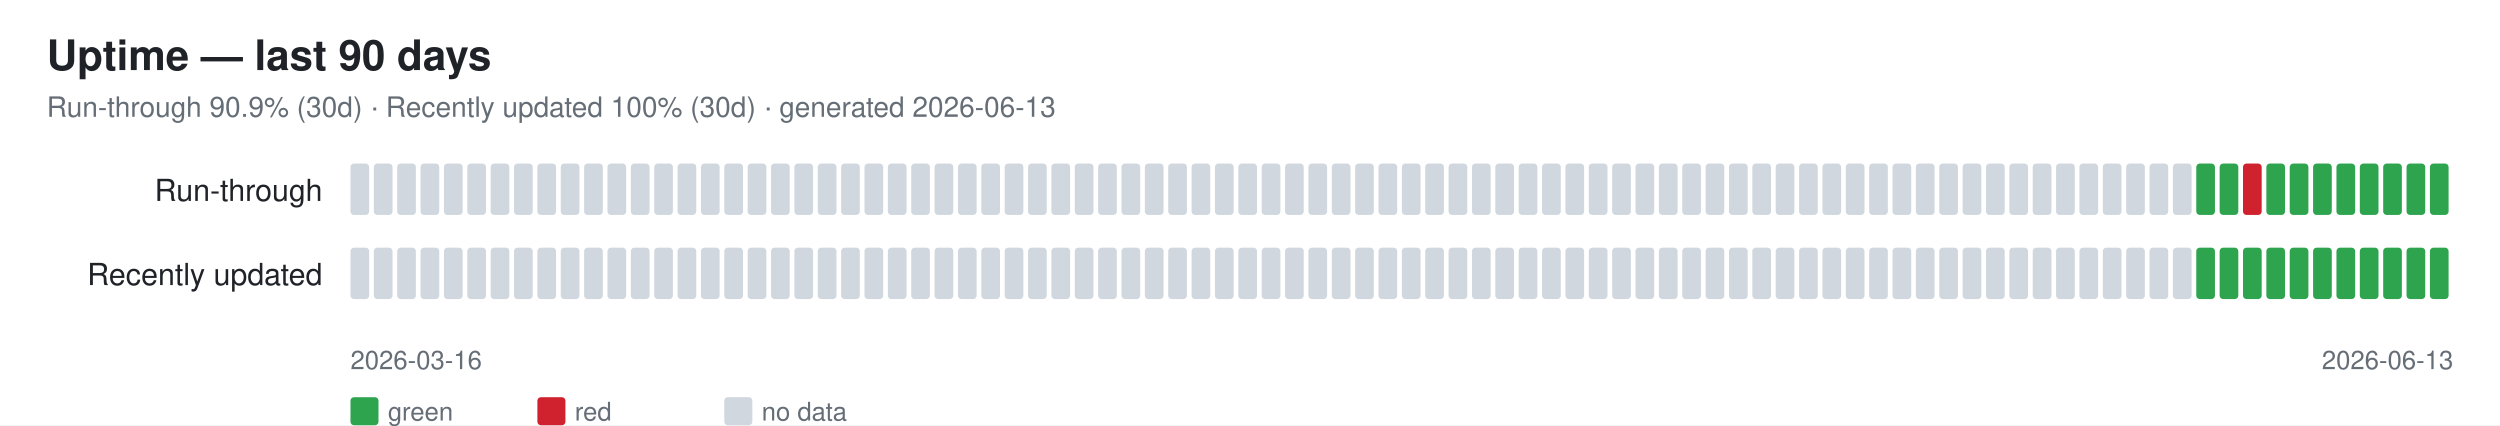
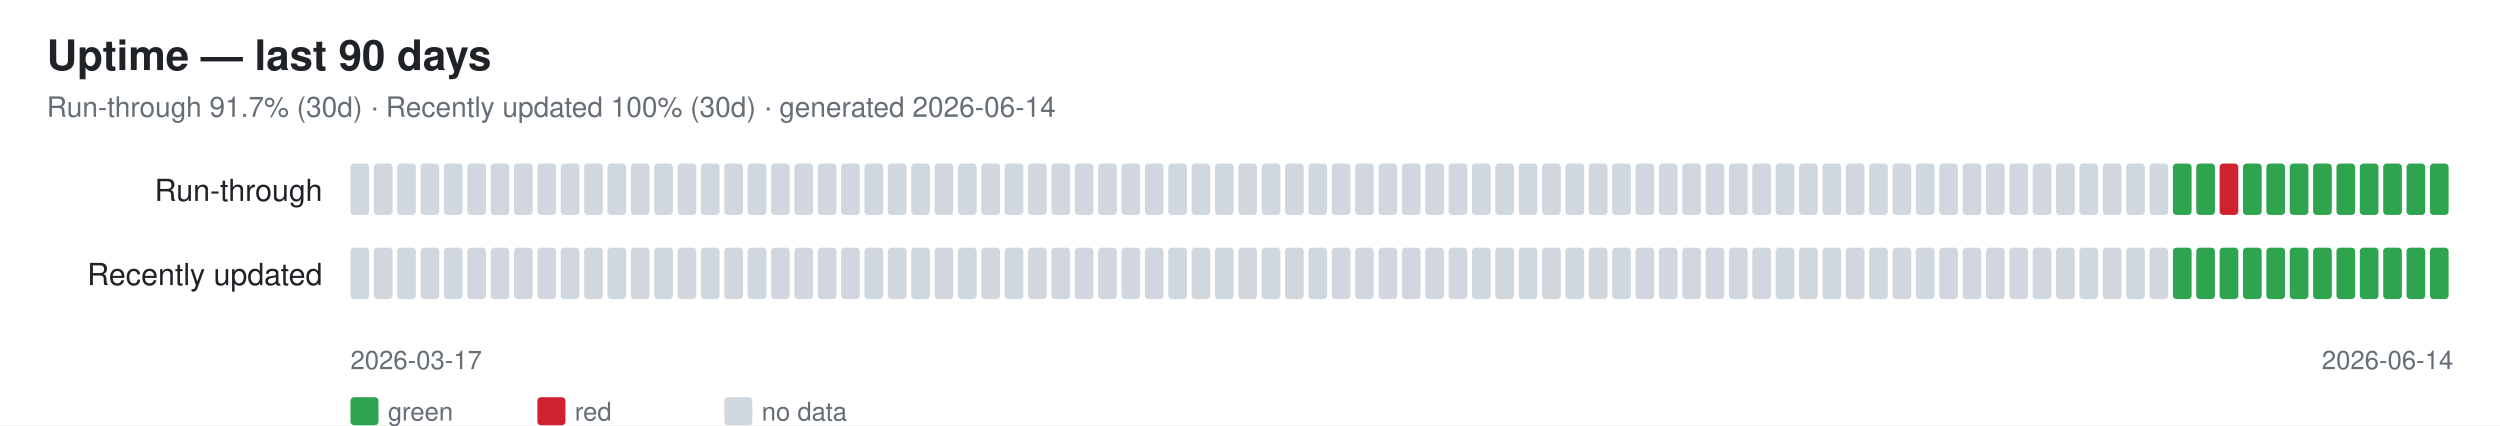
<svg xmlns="http://www.w3.org/2000/svg" width="1070" height="182" font-family="-apple-system,Segoe UI,Helvetica,Arial,sans-serif">
  <rect width="1070" height="182" fill="#ffffff" />
  <text x="20" y="30" font-size="18" font-weight="600" fill="#1f2328">Uptime — last 90 days</text>
-   <text x="20" y="50" font-size="12" fill="#656d76">Run-through 90.9% (30d) · Recently updated 100% (30d) · generated 2026-06-13</text>
+   <text x="20" y="50" font-size="12" fill="#656d76">Run-through 91.7% (30d) · Recently updated 100% (30d) · generated 2026-06-14</text>
  <text x="138" y="86" font-size="13" fill="#1f2328" text-anchor="end">Run-through</text>
  <rect x="150" y="70" width="8" height="22" rx="1.5" fill="#d0d7de" />
  <rect x="160" y="70" width="8" height="22" rx="1.5" fill="#d0d7de" />
  <rect x="170" y="70" width="8" height="22" rx="1.5" fill="#d0d7de" />
  <rect x="180" y="70" width="8" height="22" rx="1.5" fill="#d0d7de" />
  <rect x="190" y="70" width="8" height="22" rx="1.5" fill="#d0d7de" />
  <rect x="200" y="70" width="8" height="22" rx="1.5" fill="#d0d7de" />
  <rect x="210" y="70" width="8" height="22" rx="1.5" fill="#d0d7de" />
  <rect x="220" y="70" width="8" height="22" rx="1.5" fill="#d0d7de" />
  <rect x="230" y="70" width="8" height="22" rx="1.5" fill="#d0d7de" />
  <rect x="240" y="70" width="8" height="22" rx="1.5" fill="#d0d7de" />
  <rect x="250" y="70" width="8" height="22" rx="1.5" fill="#d0d7de" />
  <rect x="260" y="70" width="8" height="22" rx="1.5" fill="#d0d7de" />
  <rect x="270" y="70" width="8" height="22" rx="1.5" fill="#d0d7de" />
  <rect x="280" y="70" width="8" height="22" rx="1.5" fill="#d0d7de" />
  <rect x="290" y="70" width="8" height="22" rx="1.5" fill="#d0d7de" />
  <rect x="300" y="70" width="8" height="22" rx="1.5" fill="#d0d7de" />
  <rect x="310" y="70" width="8" height="22" rx="1.5" fill="#d0d7de" />
  <rect x="320" y="70" width="8" height="22" rx="1.5" fill="#d0d7de" />
  <rect x="330" y="70" width="8" height="22" rx="1.5" fill="#d0d7de" />
  <rect x="340" y="70" width="8" height="22" rx="1.5" fill="#d0d7de" />
  <rect x="350" y="70" width="8" height="22" rx="1.5" fill="#d0d7de" />
  <rect x="360" y="70" width="8" height="22" rx="1.5" fill="#d0d7de" />
  <rect x="370" y="70" width="8" height="22" rx="1.5" fill="#d0d7de" />
  <rect x="380" y="70" width="8" height="22" rx="1.5" fill="#d0d7de" />
  <rect x="390" y="70" width="8" height="22" rx="1.5" fill="#d0d7de" />
  <rect x="400" y="70" width="8" height="22" rx="1.5" fill="#d0d7de" />
  <rect x="410" y="70" width="8" height="22" rx="1.5" fill="#d0d7de" />
  <rect x="420" y="70" width="8" height="22" rx="1.5" fill="#d0d7de" />
  <rect x="430" y="70" width="8" height="22" rx="1.5" fill="#d0d7de" />
  <rect x="440" y="70" width="8" height="22" rx="1.5" fill="#d0d7de" />
  <rect x="450" y="70" width="8" height="22" rx="1.5" fill="#d0d7de" />
  <rect x="460" y="70" width="8" height="22" rx="1.5" fill="#d0d7de" />
  <rect x="470" y="70" width="8" height="22" rx="1.5" fill="#d0d7de" />
  <rect x="480" y="70" width="8" height="22" rx="1.5" fill="#d0d7de" />
  <rect x="490" y="70" width="8" height="22" rx="1.5" fill="#d0d7de" />
  <rect x="500" y="70" width="8" height="22" rx="1.5" fill="#d0d7de" />
  <rect x="510" y="70" width="8" height="22" rx="1.5" fill="#d0d7de" />
  <rect x="520" y="70" width="8" height="22" rx="1.5" fill="#d0d7de" />
  <rect x="530" y="70" width="8" height="22" rx="1.5" fill="#d0d7de" />
  <rect x="540" y="70" width="8" height="22" rx="1.5" fill="#d0d7de" />
  <rect x="550" y="70" width="8" height="22" rx="1.5" fill="#d0d7de" />
  <rect x="560" y="70" width="8" height="22" rx="1.5" fill="#d0d7de" />
  <rect x="570" y="70" width="8" height="22" rx="1.5" fill="#d0d7de" />
  <rect x="580" y="70" width="8" height="22" rx="1.5" fill="#d0d7de" />
  <rect x="590" y="70" width="8" height="22" rx="1.5" fill="#d0d7de" />
  <rect x="600" y="70" width="8" height="22" rx="1.5" fill="#d0d7de" />
  <rect x="610" y="70" width="8" height="22" rx="1.5" fill="#d0d7de" />
  <rect x="620" y="70" width="8" height="22" rx="1.5" fill="#d0d7de" />
  <rect x="630" y="70" width="8" height="22" rx="1.5" fill="#d0d7de" />
  <rect x="640" y="70" width="8" height="22" rx="1.5" fill="#d0d7de" />
  <rect x="650" y="70" width="8" height="22" rx="1.5" fill="#d0d7de" />
  <rect x="660" y="70" width="8" height="22" rx="1.5" fill="#d0d7de" />
  <rect x="670" y="70" width="8" height="22" rx="1.5" fill="#d0d7de" />
  <rect x="680" y="70" width="8" height="22" rx="1.5" fill="#d0d7de" />
  <rect x="690" y="70" width="8" height="22" rx="1.5" fill="#d0d7de" />
  <rect x="700" y="70" width="8" height="22" rx="1.5" fill="#d0d7de" />
  <rect x="710" y="70" width="8" height="22" rx="1.5" fill="#d0d7de" />
  <rect x="720" y="70" width="8" height="22" rx="1.5" fill="#d0d7de" />
  <rect x="730" y="70" width="8" height="22" rx="1.5" fill="#d0d7de" />
  <rect x="740" y="70" width="8" height="22" rx="1.5" fill="#d0d7de" />
  <rect x="750" y="70" width="8" height="22" rx="1.5" fill="#d0d7de" />
  <rect x="760" y="70" width="8" height="22" rx="1.5" fill="#d0d7de" />
  <rect x="770" y="70" width="8" height="22" rx="1.5" fill="#d0d7de" />
  <rect x="780" y="70" width="8" height="22" rx="1.5" fill="#d0d7de" />
  <rect x="790" y="70" width="8" height="22" rx="1.5" fill="#d0d7de" />
  <rect x="800" y="70" width="8" height="22" rx="1.5" fill="#d0d7de" />
  <rect x="810" y="70" width="8" height="22" rx="1.5" fill="#d0d7de" />
  <rect x="820" y="70" width="8" height="22" rx="1.5" fill="#d0d7de" />
  <rect x="830" y="70" width="8" height="22" rx="1.5" fill="#d0d7de" />
  <rect x="840" y="70" width="8" height="22" rx="1.5" fill="#d0d7de" />
  <rect x="850" y="70" width="8" height="22" rx="1.5" fill="#d0d7de" />
  <rect x="860" y="70" width="8" height="22" rx="1.5" fill="#d0d7de" />
  <rect x="870" y="70" width="8" height="22" rx="1.5" fill="#d0d7de" />
  <rect x="880" y="70" width="8" height="22" rx="1.5" fill="#d0d7de" />
  <rect x="890" y="70" width="8" height="22" rx="1.5" fill="#d0d7de" />
  <rect x="900" y="70" width="8" height="22" rx="1.5" fill="#d0d7de" />
  <rect x="910" y="70" width="8" height="22" rx="1.5" fill="#d0d7de" />
  <rect x="920" y="70" width="8" height="22" rx="1.5" fill="#d0d7de" />
-   <rect x="930" y="70" width="8" height="22" rx="1.5" fill="#d0d7de" />
+   <rect x="930" y="70" width="8" height="22" rx="1.5" fill="#2ea44f" />
  <rect x="940" y="70" width="8" height="22" rx="1.5" fill="#2ea44f" />
-   <rect x="950" y="70" width="8" height="22" rx="1.5" fill="#2ea44f" />
-   <rect x="960" y="70" width="8" height="22" rx="1.5" fill="#cf222e" />
+   <rect x="950" y="70" width="8" height="22" rx="1.5" fill="#cf222e" />
+   <rect x="960" y="70" width="8" height="22" rx="1.5" fill="#2ea44f" />
  <rect x="970" y="70" width="8" height="22" rx="1.5" fill="#2ea44f" />
  <rect x="980" y="70" width="8" height="22" rx="1.5" fill="#2ea44f" />
  <rect x="990" y="70" width="8" height="22" rx="1.5" fill="#2ea44f" />
  <rect x="1000" y="70" width="8" height="22" rx="1.5" fill="#2ea44f" />
  <rect x="1010" y="70" width="8" height="22" rx="1.5" fill="#2ea44f" />
  <rect x="1020" y="70" width="8" height="22" rx="1.5" fill="#2ea44f" />
  <rect x="1030" y="70" width="8" height="22" rx="1.5" fill="#2ea44f" />
  <rect x="1040" y="70" width="8" height="22" rx="1.5" fill="#2ea44f" />
  <text x="138" y="122" font-size="13" fill="#1f2328" text-anchor="end">Recently updated</text>
  <rect x="150" y="106" width="8" height="22" rx="1.5" fill="#d0d7de" />
  <rect x="160" y="106" width="8" height="22" rx="1.5" fill="#d0d7de" />
  <rect x="170" y="106" width="8" height="22" rx="1.5" fill="#d0d7de" />
  <rect x="180" y="106" width="8" height="22" rx="1.5" fill="#d0d7de" />
  <rect x="190" y="106" width="8" height="22" rx="1.5" fill="#d0d7de" />
  <rect x="200" y="106" width="8" height="22" rx="1.5" fill="#d0d7de" />
  <rect x="210" y="106" width="8" height="22" rx="1.5" fill="#d0d7de" />
  <rect x="220" y="106" width="8" height="22" rx="1.5" fill="#d0d7de" />
  <rect x="230" y="106" width="8" height="22" rx="1.5" fill="#d0d7de" />
  <rect x="240" y="106" width="8" height="22" rx="1.5" fill="#d0d7de" />
  <rect x="250" y="106" width="8" height="22" rx="1.5" fill="#d0d7de" />
  <rect x="260" y="106" width="8" height="22" rx="1.5" fill="#d0d7de" />
  <rect x="270" y="106" width="8" height="22" rx="1.5" fill="#d0d7de" />
  <rect x="280" y="106" width="8" height="22" rx="1.5" fill="#d0d7de" />
  <rect x="290" y="106" width="8" height="22" rx="1.5" fill="#d0d7de" />
  <rect x="300" y="106" width="8" height="22" rx="1.5" fill="#d0d7de" />
  <rect x="310" y="106" width="8" height="22" rx="1.5" fill="#d0d7de" />
  <rect x="320" y="106" width="8" height="22" rx="1.5" fill="#d0d7de" />
  <rect x="330" y="106" width="8" height="22" rx="1.5" fill="#d0d7de" />
  <rect x="340" y="106" width="8" height="22" rx="1.5" fill="#d0d7de" />
  <rect x="350" y="106" width="8" height="22" rx="1.5" fill="#d0d7de" />
  <rect x="360" y="106" width="8" height="22" rx="1.5" fill="#d0d7de" />
  <rect x="370" y="106" width="8" height="22" rx="1.5" fill="#d0d7de" />
  <rect x="380" y="106" width="8" height="22" rx="1.5" fill="#d0d7de" />
  <rect x="390" y="106" width="8" height="22" rx="1.5" fill="#d0d7de" />
  <rect x="400" y="106" width="8" height="22" rx="1.5" fill="#d0d7de" />
  <rect x="410" y="106" width="8" height="22" rx="1.5" fill="#d0d7de" />
  <rect x="420" y="106" width="8" height="22" rx="1.5" fill="#d0d7de" />
  <rect x="430" y="106" width="8" height="22" rx="1.5" fill="#d0d7de" />
  <rect x="440" y="106" width="8" height="22" rx="1.5" fill="#d0d7de" />
  <rect x="450" y="106" width="8" height="22" rx="1.5" fill="#d0d7de" />
  <rect x="460" y="106" width="8" height="22" rx="1.5" fill="#d0d7de" />
  <rect x="470" y="106" width="8" height="22" rx="1.5" fill="#d0d7de" />
  <rect x="480" y="106" width="8" height="22" rx="1.5" fill="#d0d7de" />
  <rect x="490" y="106" width="8" height="22" rx="1.5" fill="#d0d7de" />
  <rect x="500" y="106" width="8" height="22" rx="1.5" fill="#d0d7de" />
  <rect x="510" y="106" width="8" height="22" rx="1.5" fill="#d0d7de" />
  <rect x="520" y="106" width="8" height="22" rx="1.5" fill="#d0d7de" />
  <rect x="530" y="106" width="8" height="22" rx="1.5" fill="#d0d7de" />
  <rect x="540" y="106" width="8" height="22" rx="1.5" fill="#d0d7de" />
  <rect x="550" y="106" width="8" height="22" rx="1.5" fill="#d0d7de" />
  <rect x="560" y="106" width="8" height="22" rx="1.5" fill="#d0d7de" />
  <rect x="570" y="106" width="8" height="22" rx="1.5" fill="#d0d7de" />
  <rect x="580" y="106" width="8" height="22" rx="1.5" fill="#d0d7de" />
  <rect x="590" y="106" width="8" height="22" rx="1.5" fill="#d0d7de" />
  <rect x="600" y="106" width="8" height="22" rx="1.5" fill="#d0d7de" />
  <rect x="610" y="106" width="8" height="22" rx="1.5" fill="#d0d7de" />
  <rect x="620" y="106" width="8" height="22" rx="1.5" fill="#d0d7de" />
  <rect x="630" y="106" width="8" height="22" rx="1.5" fill="#d0d7de" />
  <rect x="640" y="106" width="8" height="22" rx="1.5" fill="#d0d7de" />
  <rect x="650" y="106" width="8" height="22" rx="1.5" fill="#d0d7de" />
  <rect x="660" y="106" width="8" height="22" rx="1.5" fill="#d0d7de" />
  <rect x="670" y="106" width="8" height="22" rx="1.5" fill="#d0d7de" />
  <rect x="680" y="106" width="8" height="22" rx="1.5" fill="#d0d7de" />
  <rect x="690" y="106" width="8" height="22" rx="1.5" fill="#d0d7de" />
  <rect x="700" y="106" width="8" height="22" rx="1.5" fill="#d0d7de" />
  <rect x="710" y="106" width="8" height="22" rx="1.5" fill="#d0d7de" />
  <rect x="720" y="106" width="8" height="22" rx="1.5" fill="#d0d7de" />
  <rect x="730" y="106" width="8" height="22" rx="1.5" fill="#d0d7de" />
  <rect x="740" y="106" width="8" height="22" rx="1.5" fill="#d0d7de" />
  <rect x="750" y="106" width="8" height="22" rx="1.5" fill="#d0d7de" />
  <rect x="760" y="106" width="8" height="22" rx="1.5" fill="#d0d7de" />
  <rect x="770" y="106" width="8" height="22" rx="1.5" fill="#d0d7de" />
  <rect x="780" y="106" width="8" height="22" rx="1.5" fill="#d0d7de" />
  <rect x="790" y="106" width="8" height="22" rx="1.5" fill="#d0d7de" />
  <rect x="800" y="106" width="8" height="22" rx="1.5" fill="#d0d7de" />
  <rect x="810" y="106" width="8" height="22" rx="1.5" fill="#d0d7de" />
  <rect x="820" y="106" width="8" height="22" rx="1.5" fill="#d0d7de" />
  <rect x="830" y="106" width="8" height="22" rx="1.5" fill="#d0d7de" />
  <rect x="840" y="106" width="8" height="22" rx="1.5" fill="#d0d7de" />
  <rect x="850" y="106" width="8" height="22" rx="1.5" fill="#d0d7de" />
  <rect x="860" y="106" width="8" height="22" rx="1.5" fill="#d0d7de" />
  <rect x="870" y="106" width="8" height="22" rx="1.5" fill="#d0d7de" />
  <rect x="880" y="106" width="8" height="22" rx="1.5" fill="#d0d7de" />
  <rect x="890" y="106" width="8" height="22" rx="1.5" fill="#d0d7de" />
  <rect x="900" y="106" width="8" height="22" rx="1.5" fill="#d0d7de" />
  <rect x="910" y="106" width="8" height="22" rx="1.5" fill="#d0d7de" />
  <rect x="920" y="106" width="8" height="22" rx="1.5" fill="#d0d7de" />
-   <rect x="930" y="106" width="8" height="22" rx="1.5" fill="#d0d7de" />
+   <rect x="930" y="106" width="8" height="22" rx="1.5" fill="#2ea44f" />
  <rect x="940" y="106" width="8" height="22" rx="1.5" fill="#2ea44f" />
  <rect x="950" y="106" width="8" height="22" rx="1.5" fill="#2ea44f" />
  <rect x="960" y="106" width="8" height="22" rx="1.5" fill="#2ea44f" />
  <rect x="970" y="106" width="8" height="22" rx="1.5" fill="#2ea44f" />
  <rect x="980" y="106" width="8" height="22" rx="1.5" fill="#2ea44f" />
  <rect x="990" y="106" width="8" height="22" rx="1.5" fill="#2ea44f" />
  <rect x="1000" y="106" width="8" height="22" rx="1.5" fill="#2ea44f" />
  <rect x="1010" y="106" width="8" height="22" rx="1.5" fill="#2ea44f" />
  <rect x="1020" y="106" width="8" height="22" rx="1.5" fill="#2ea44f" />
  <rect x="1030" y="106" width="8" height="22" rx="1.5" fill="#2ea44f" />
  <rect x="1040" y="106" width="8" height="22" rx="1.5" fill="#2ea44f" />
-   <text x="150" y="158" font-size="11" fill="#656d76">2026-03-16</text>
-   <text x="1050" y="158" font-size="11" fill="#656d76" text-anchor="end">2026-06-13</text>
+   <text x="150" y="158" font-size="11" fill="#656d76">2026-03-17</text>
+   <text x="1050" y="158" font-size="11" fill="#656d76" text-anchor="end">2026-06-14</text>
  <rect x="150" y="170" width="12" height="12" rx="1.5" fill="#2ea44f" />
  <text x="166" y="180" font-size="11" fill="#656d76">green</text>
  <rect x="230" y="170" width="12" height="12" rx="1.5" fill="#cf222e" />
  <text x="246" y="180" font-size="11" fill="#656d76">red</text>
  <rect x="310" y="170" width="12" height="12" rx="1.5" fill="#d0d7de" />
  <text x="326" y="180" font-size="11" fill="#656d76">no data</text>
</svg>
